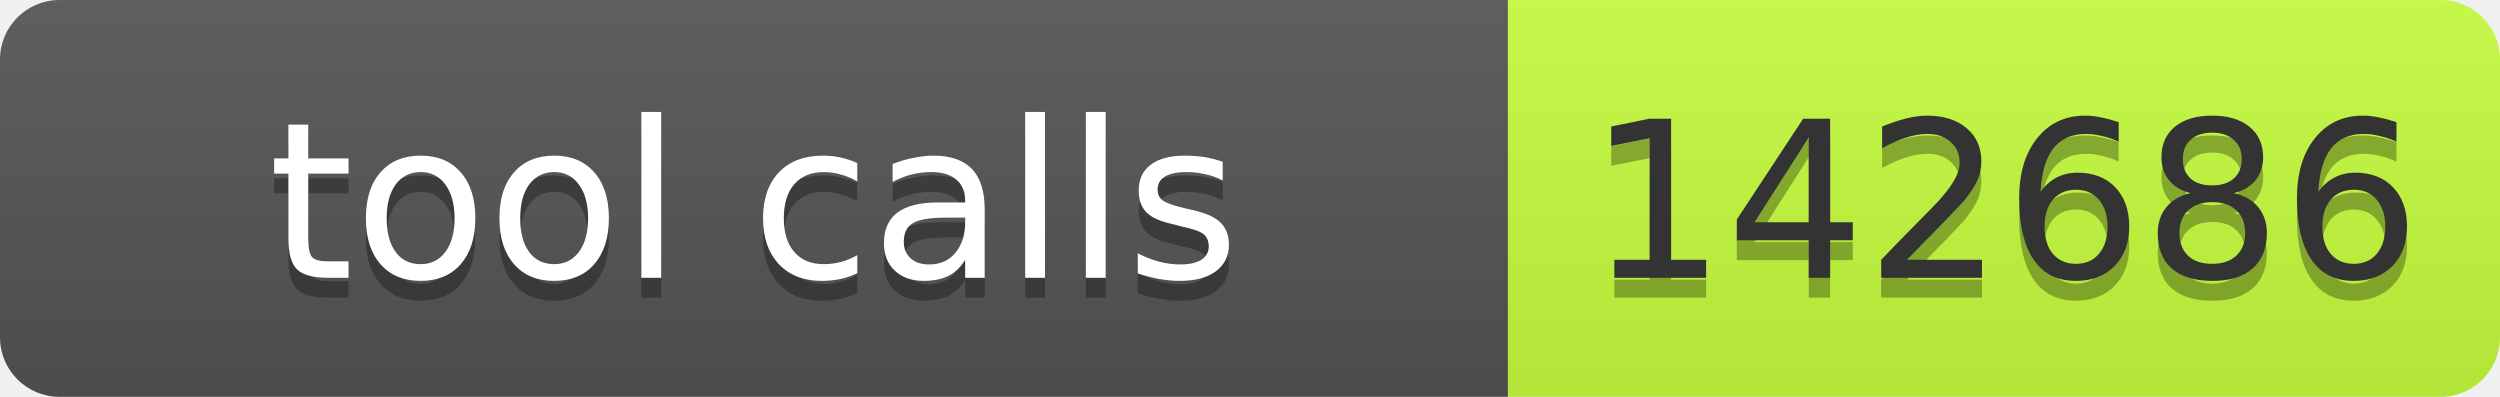
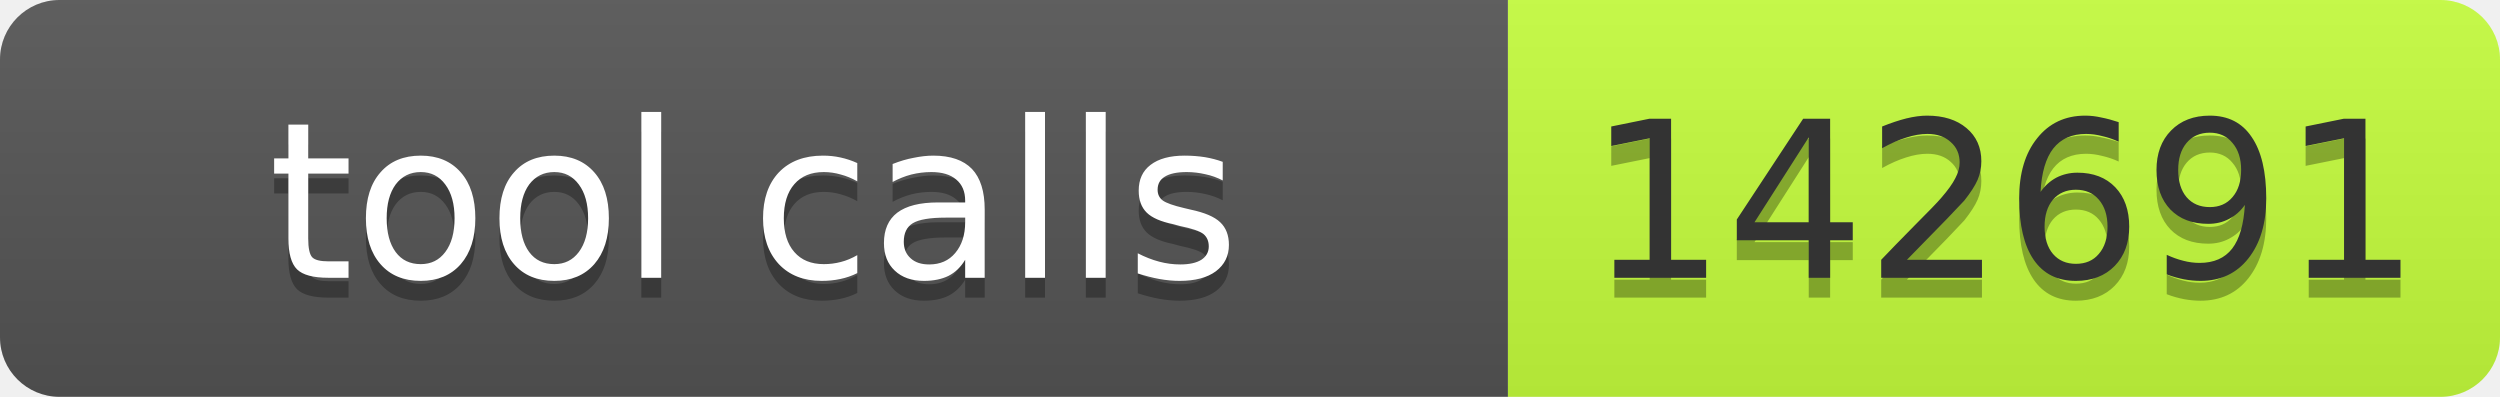
- <svg xmlns="http://www.w3.org/2000/svg" width="126" height="20" role="img" aria-label="tool calls: 142686">
+ <svg xmlns="http://www.w3.org/2000/svg" width="126" height="20" role="img" aria-label="tool calls: 142691">
  <linearGradient id="s" x2="0" y2="100%">
    <stop offset="0" stop-color="#bbb" stop-opacity=".1" />
    <stop offset="1" stop-opacity=".1" />
  </linearGradient>
  <clipPath id="r">
    <rect width="126" height="20" rx="3" fill="#fff" />
  </clipPath>
  <g clip-path="url(#r)">
    <rect width="76" height="20" fill="#555" />
    <rect x="76" width="50" height="20" fill="#c6ff3d" />
    <rect width="126" height="20" fill="url(#s)" />
  </g>
  <g font-family="Verdana,Geneva,DejaVu Sans,sans-serif" font-size="11">
    <text x="38" y="15" fill="#010101" fill-opacity=".3" text-anchor="middle" textLength="66">tool calls</text>
    <text x="38" y="14" fill="#fff" text-anchor="middle" textLength="66">tool calls</text>
-     <text x="101" y="15" fill="#010101" fill-opacity=".3" text-anchor="middle" textLength="40">142686</text>
-     <text x="101" y="14" fill="#333" text-anchor="middle" textLength="40">142686</text>
+     <text x="101" y="15" fill="#010101" fill-opacity=".3" text-anchor="middle" textLength="40">142691</text>
+     <text x="101" y="14" fill="#333" text-anchor="middle" textLength="40">142691</text>
  </g>
</svg>
